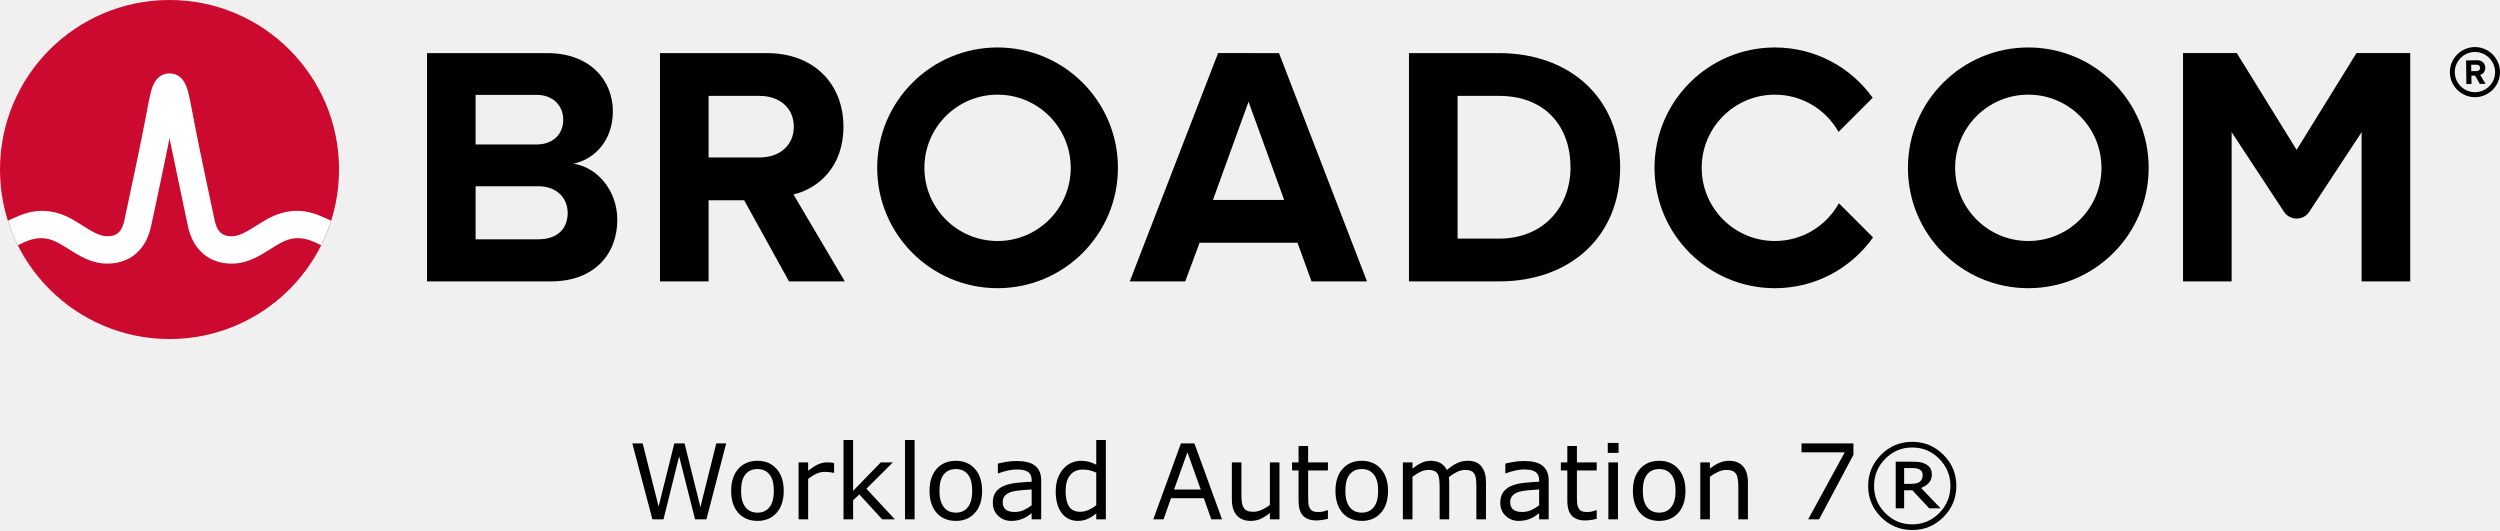
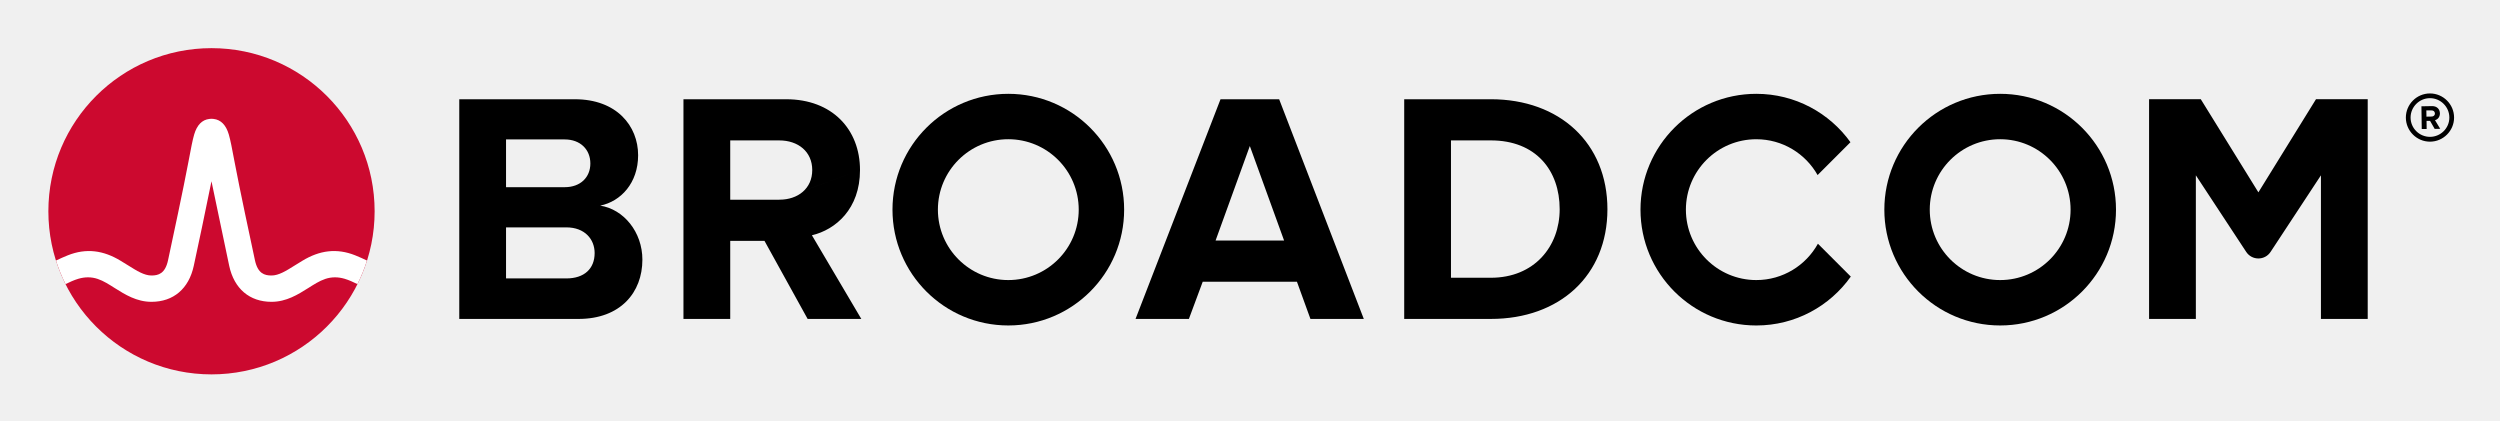
- <svg xmlns="http://www.w3.org/2000/svg" xmlns:xlink="http://www.w3.org/1999/xlink" role="img" viewBox="-4.53 -4.53 239.436 50.763" version="1.1" id="svg4" width="239.436" height="50.763">
-   <defs id="defs4" />
-   <path d="m 232.506,4.298 c -1.06,0 -1.93,-0.86 -1.93,-1.92 0,-1.06 0.87,-1.93 1.93,-1.93 1.06,0 1.93,0.87 1.93,1.93 0,1.06 -0.87,1.92 -1.93,1.92 m 0,-4.32 c -1.32,0 -2.4,1.08 -2.4,2.4 0,1.32 1.08,2.4 2.4,2.4 1.32,0 2.4,-1.08 2.4,-2.4 0,-1.32 -1.08,-2.4 -2.4,-2.4" id="path1" />
-   <path d="m 232.666,2.278 -0.51,0.01 -0.01,-0.62 h 0.51 c 0.19,-0.01 0.34,0.11 0.34,0.3 0.01,0.19 -0.14,0.31 -0.33,0.31 m 0.83,-0.32 c -0.01,-0.42 -0.3,-0.72 -0.77,-0.72 l -1.07,0.02 0.03,2.26 h 0.49 l -0.01,-0.81 h 0.35 l 0.46,0.8 0.55,-0.01 -0.52,-0.86 c 0.24,-0.06 0.49,-0.28 0.49,-0.68 M 47.02,18.389 h -5.999 V 4.555 h 5.835 c 1.574,0 2.557,1.016 2.557,2.393 0,1.377 -0.983,2.36 -2.557,2.36 H 40.186 v 4 h 6.834 c 1.836,0 2.819,1.18 2.819,2.556 0,1.574 -1.049,2.525 -2.819,2.525 m 3.376,-7.245 c 2.066,-0.426 3.771,-2.262 3.771,-5.015 0,-2.918 -2.131,-5.573 -6.295,-5.573 H 36.366 V 22.421 h 11.867 c 4.163,0 6.359,-2.623 6.359,-5.901 0,-2.754 -1.868,-5.015 -4.196,-5.376 m 17.823,-0.59 H 63.186 v 4.098 h 3.558 l 4.294,7.769 h 5.343 l -4.917,-8.327 c 2.361,-0.557 4.786,-2.622 4.786,-6.49 m 0,0 c 0,-4.065 -2.786,-7.048 -7.343,-7.048 H 58.679 V 22.42 h 4.655 V 4.653 h 4.885 c 1.869,0 3.278,1.114 3.278,2.95 0,1.836 -1.409,2.95 -3.278,2.95 m 43.421,4.065 3.409,-9.408 3.41,9.408 z m 0.492,-14.063 -8.458,21.865 h 5.31 l 1.377,-3.704 h 9.376 l 1.344,3.704 h 5.311 L 117.966,0.556 Z M 139.035,18.323 h -3.967 V 4.653 h 3.967 c 4.491,0 6.851,2.983 6.851,6.852 0,3.704 -2.524,6.818 -6.851,6.818 m 0,-17.767 h -8.622 V 22.421 h 8.622 c 6.851,0 11.604,-4.327 11.604,-10.916 0,-6.589 -4.753,-10.949 -11.604,-10.949 m 82.127,-0.004 -5.734,9.27 -5.734,-9.27 h -5.146 V 22.42 h 4.656 V 8.127 l 5.012,7.622 c 0.574,0.871 1.851,0.871 2.424,0 l 5.013,-7.622 V 22.42 h 4.656 V 0.551 Z" id="path2" />
-   <path id="a" d="m 91.011,18.552 c -3.871,0 -7.008,-3.138 -7.008,-7.008 0,-3.871 3.137,-7.009 7.008,-7.009 3.87,0 7.008,3.138 7.008,7.009 0,3.87 -3.138,7.008 -7.008,7.008 m 0,-18.536 c -6.367,0 -11.528,5.161 -11.528,11.528 0,6.366 5.161,11.527 11.528,11.527 6.366,0 11.528,-5.161 11.528,-11.527 0,-6.367 -5.162,-11.528 -11.528,-11.528" />
-   <path d="m 171.589,14.935 c -1.195,2.156 -3.492,3.617 -6.132,3.617 -3.87,0 -7.008,-3.138 -7.008,-7.008 0,-3.871 3.138,-7.008 7.008,-7.008 2.618,0 4.897,1.438 6.1,3.565 l 3.27,-3.269 c -2.092,-2.915 -5.508,-4.816 -9.37,-4.816 -6.367,0 -11.527,5.161 -11.527,11.528 0,6.366 5.16,11.528 11.527,11.528 3.883,0 7.316,-1.922 9.404,-4.865 z" id="path3" />
-   <use transform="translate(98.718)" xlink:href="#a" id="use3" />
-   <ellipse cx="11.706" cy="11.705" fill="#cc092f" rx="16.236" ry="16.235" id="ellipse3" />
-   <path fill="#ffffff" d="m 26.011,16.091 c -1.857,-0.74 -3.557,-0.492 -5.261,0.541 0,0 -0.621,0.379 -0.807,0.496 -0.794,0.498 -1.543,0.97 -2.263,0.97 -0.687,0 -1.363,-0.184 -1.649,-1.513 -0.446,-2.073 -1.534,-7.167 -2.009,-9.69 -0.279,-1.483 -0.432,-2.282 -0.591,-2.825 -0.28,-0.954 -0.792,-1.473 -1.519,-1.556 0,0 -0.114,-0.016 -0.207,-0.016 -0.092,0 -0.218,0.018 -0.218,0.018 -0.72,0.086 -1.229,0.605 -1.507,1.554 -0.159,0.543 -0.312,1.342 -0.591,2.825 -0.475,2.523 -1.563,7.617 -2.009,9.69 -0.286,1.329 -0.962,1.513 -1.649,1.513 -0.72,0 -1.469,-0.472 -2.263,-0.97 -0.186,-0.117 -0.808,-0.496 -0.808,-0.496 -1.703,-1.033 -3.404,-1.281 -5.26,-0.541 -0.401,0.16 -0.796,0.339 -1.172,0.52 0.257,0.806 0.577,1.599 0.95,2.344 0.411,-0.202 0.842,-0.402 1.282,-0.532 0.634,-0.187 1.284,-0.197 1.914,0.014 0.612,0.205 1.157,0.568 1.7,0.909 1.023,0.643 2.182,1.372 3.657,1.372 2.186,0 3.72,-1.305 4.21,-3.581 0.38,-1.764 1.222,-5.702 1.763,-8.418 0,0 1.386,6.654 1.765,8.418 0.49,2.276 2.025,3.581 4.211,3.581 1.475,0 2.634,-0.729 3.657,-1.372 0.543,-0.341 1.088,-0.704 1.7,-0.909 0.629,-0.211 1.28,-0.201 1.914,-0.014 0.44,0.13 0.87,0.331 1.281,0.533 0.374,-0.745 0.693,-1.539 0.95,-2.345 -0.376,-0.181 -0.77,-0.36 -1.171,-0.52" id="path4" />
-   <path d="M 65.018,37.937 63.129,45.208 H 62.04 L 60.512,39.173 59.017,45.208 h -1.064 l -1.924,-7.271 h 0.991 l 1.528,6.045 1.504,-6.045 h 0.981 l 1.519,6.104 1.519,-6.104 z m 5.513,4.546 q 0,1.333 -0.684,2.104 -0.684,0.771 -1.831,0.771 -1.157,0 -1.841,-0.771 -0.679,-0.771 -0.679,-2.104 0,-1.333 0.679,-2.104 0.684,-0.776 1.841,-0.776 1.147,0 1.831,0.776 0.684,0.771 0.684,2.104 z m -0.947,0 q 0,-1.06 -0.415,-1.572 -0.415,-0.518 -1.152,-0.518 -0.747,0 -1.162,0.518 -0.41,0.513 -0.41,1.572 0,1.025 0.415,1.558 0.415,0.527 1.157,0.527 0.732,0 1.147,-0.522 0.42,-0.527 0.42,-1.562 z m 5.771,-1.729 h -0.049 q -0.205,-0.049 -0.4,-0.068 -0.19,-0.024 -0.454,-0.024 -0.425,0 -0.82,0.19 -0.396,0.186 -0.762,0.483 V 45.208 h -0.918 v -5.454 h 0.918 v 0.806 q 0.547,-0.439 0.962,-0.62 0.42,-0.186 0.854,-0.186 0.239,0 0.347,0.015 0.107,0.01 0.322,0.044 z M 81.171,45.208 H 79.96 l -2.188,-2.388 -0.596,0.566 V 45.208 h -0.918 v -7.598 h 0.918 v 4.873 l 2.651,-2.729 h 1.157 l -2.534,2.52 z m 1.895,0 H 82.147 v -7.598 h 0.918 z m 6.465,-2.725 q 0,1.333 -0.684,2.104 -0.684,0.771 -1.831,0.771 -1.157,0 -1.841,-0.771 -0.679,-0.771 -0.679,-2.104 0,-1.333 0.679,-2.104 0.684,-0.776 1.841,-0.776 1.147,0 1.831,0.776 0.684,0.771 0.684,2.104 z m -0.947,0 q 0,-1.06 -0.415,-1.572 -0.415,-0.518 -1.152,-0.518 -0.747,0 -1.162,0.518 -0.41,0.513 -0.41,1.572 0,1.025 0.415,1.558 0.415,0.527 1.157,0.527 0.732,0 1.147,-0.522 0.42,-0.527 0.42,-1.562 z M 95.189,45.208 h -0.913 v -0.581 q -0.122,0.083 -0.332,0.234 -0.205,0.146 -0.4,0.234 -0.229,0.112 -0.527,0.186 -0.298,0.078 -0.698,0.078 -0.737,0 -1.25,-0.488 -0.513,-0.488 -0.513,-1.245 0,-0.62 0.264,-1.001 0.269,-0.386 0.762,-0.605 0.498,-0.22 1.196,-0.298 0.698,-0.078 1.499,-0.117 v -0.142 q 0,-0.312 -0.112,-0.518 -0.107,-0.205 -0.312,-0.322 -0.195,-0.112 -0.469,-0.151 -0.273,-0.039 -0.571,-0.039 -0.361,0 -0.806,0.098 -0.444,0.093 -0.918,0.273 h -0.049 v -0.933 q 0.269,-0.073 0.776,-0.161 0.508,-0.088 1.001,-0.088 0.576,0 1.001,0.098 0.43,0.093 0.742,0.322 0.308,0.225 0.469,0.581 0.161,0.356 0.161,0.884 z m -0.913,-1.343 v -1.519 q -0.42,0.024 -0.991,0.073 -0.566,0.049 -0.898,0.142 -0.396,0.112 -0.64,0.352 -0.244,0.234 -0.244,0.649 0,0.469 0.283,0.708 0.283,0.234 0.864,0.234 0.483,0 0.884,-0.186 0.4,-0.19 0.742,-0.454 z M 101.381,45.208 h -0.918 v -0.571 q -0.396,0.342 -0.825,0.532 -0.43,0.19 -0.933,0.19 -0.977,0 -1.553,-0.752 -0.571,-0.752 -0.571,-2.085 0,-0.693 0.195,-1.235 0.2,-0.542 0.537,-0.923 0.332,-0.371 0.771,-0.566 0.444,-0.195 0.918,-0.195 0.43,0 0.762,0.093 0.332,0.088 0.698,0.278 v -2.363 h 0.918 z m -0.918,-1.343 v -3.13 q -0.371,-0.166 -0.664,-0.229 -0.293,-0.063 -0.64,-0.063 -0.771,0 -1.201,0.537 -0.43,0.537 -0.43,1.523 0,0.972 0.332,1.479 0.332,0.503 1.064,0.503 0.391,0 0.791,-0.171 0.4,-0.176 0.747,-0.449 z M 112.509,45.208 h -1.03 l -0.713,-2.026 H 107.621 L 106.908,45.208 h -0.981 l 2.646,-7.271 h 1.289 z m -2.041,-2.856 -1.274,-3.569 -1.279,3.569 z m 7.544,2.856 h -0.918 v -0.605 q -0.464,0.366 -0.889,0.562 -0.425,0.195 -0.938,0.195 -0.859,0 -1.338,-0.522 -0.479,-0.527 -0.479,-1.543 v -3.54 h 0.918 v 3.105 q 0,0.415 0.039,0.713 0.039,0.293 0.166,0.503 0.132,0.215 0.342,0.312 0.21,0.098 0.61,0.098 0.356,0 0.776,-0.186 0.425,-0.186 0.791,-0.474 v -4.072 h 0.918 z m 4.639,-0.049 q -0.259,0.068 -0.566,0.112 -0.303,0.044 -0.542,0.044 -0.835,0 -1.27,-0.449 -0.435,-0.449 -0.435,-1.44 v -2.9 h -0.62 v -0.771 h 0.62 v -1.567 h 0.918 v 1.567 h 1.895 v 0.771 h -1.895 v 2.485 q 0,0.43 0.019,0.674 0.019,0.239 0.137,0.449 0.107,0.195 0.293,0.288 0.19,0.088 0.576,0.088 0.225,0 0.469,-0.063 0.244,-0.068 0.352,-0.112 h 0.049 z m 5.757,-2.676 q 0,1.333 -0.684,2.104 -0.684,0.771 -1.831,0.771 -1.157,0 -1.841,-0.771 -0.679,-0.771 -0.679,-2.104 0,-1.333 0.679,-2.104 0.684,-0.776 1.841,-0.776 1.147,0 1.831,0.776 0.684,0.771 0.684,2.104 z m -0.947,0 q 0,-1.06 -0.415,-1.572 -0.415,-0.518 -1.152,-0.518 -0.747,0 -1.162,0.518 -0.41,0.513 -0.41,1.572 0,1.025 0.415,1.558 0.415,0.527 1.157,0.527 0.732,0 1.147,-0.522 0.42,-0.527 0.42,-1.562 z M 137.787,45.208 h -0.918 v -3.105 q 0,-0.352 -0.034,-0.679 -0.029,-0.327 -0.132,-0.522 -0.112,-0.21 -0.322,-0.317 -0.21,-0.107 -0.605,-0.107 -0.386,0 -0.771,0.195 -0.386,0.19 -0.771,0.488 0.015,0.112 0.024,0.264 0.01,0.146 0.01,0.293 V 45.208 h -0.918 v -3.105 q 0,-0.361 -0.034,-0.684 -0.029,-0.327 -0.132,-0.522 -0.112,-0.21 -0.322,-0.312 -0.21,-0.107 -0.605,-0.107 -0.376,0 -0.757,0.186 -0.376,0.186 -0.752,0.474 V 45.208 h -0.918 v -5.454 h 0.918 v 0.605 q 0.43,-0.356 0.855,-0.557 0.43,-0.2 0.913,-0.2 0.557,0 0.942,0.234 0.391,0.234 0.581,0.649 0.557,-0.469 1.016,-0.674 0.459,-0.21 0.981,-0.21 0.898,0 1.323,0.547 0.43,0.542 0.43,1.519 z m 6.006,0 h -0.913 v -0.581 q -0.122,0.083 -0.332,0.234 -0.205,0.146 -0.4,0.234 -0.229,0.112 -0.527,0.186 -0.298,0.078 -0.698,0.078 -0.737,0 -1.25,-0.488 -0.513,-0.488 -0.513,-1.245 0,-0.62 0.264,-1.001 0.269,-0.386 0.762,-0.605 0.498,-0.22 1.196,-0.298 0.698,-0.078 1.499,-0.117 v -0.142 q 0,-0.312 -0.112,-0.518 -0.107,-0.205 -0.312,-0.322 -0.195,-0.112 -0.469,-0.151 -0.273,-0.039 -0.571,-0.039 -0.361,0 -0.806,0.098 -0.444,0.093 -0.918,0.273 h -0.049 v -0.933 q 0.269,-0.073 0.776,-0.161 0.508,-0.088 1.001,-0.088 0.576,0 1.001,0.098 0.43,0.093 0.742,0.322 0.308,0.225 0.469,0.581 0.161,0.356 0.161,0.884 z m -0.913,-1.343 v -1.519 q -0.42,0.024 -0.991,0.073 -0.566,0.049 -0.898,0.142 -0.396,0.112 -0.64,0.352 -0.244,0.234 -0.244,0.649 0,0.469 0.283,0.708 0.283,0.234 0.864,0.234 0.483,0 0.884,-0.186 0.4,-0.19 0.742,-0.454 z m 5.513,1.294 q -0.259,0.068 -0.566,0.112 -0.303,0.044 -0.542,0.044 -0.835,0 -1.27,-0.449 -0.435,-0.449 -0.435,-1.44 v -2.9 h -0.62 v -0.771 h 0.62 v -1.567 h 0.918 v 1.567 h 1.895 v 0.771 h -1.895 v 2.485 q 0,0.43 0.019,0.674 0.019,0.239 0.137,0.449 0.107,0.195 0.293,0.288 0.19,0.088 0.576,0.088 0.225,0 0.469,-0.063 0.244,-0.068 0.352,-0.112 h 0.049 z m 2.095,-6.318 h -1.035 v -0.952 h 1.035 z m -0.059,6.367 h -0.918 v -5.454 h 0.918 z m 6.465,-2.725 q 0,1.333 -0.684,2.104 -0.684,0.771 -1.831,0.771 -1.157,0 -1.841,-0.771 -0.679,-0.771 -0.679,-2.104 0,-1.333 0.679,-2.104 0.684,-0.776 1.841,-0.776 1.147,0 1.831,0.776 0.684,0.771 0.684,2.104 z m -0.947,0 q 0,-1.06 -0.415,-1.572 -0.415,-0.518 -1.152,-0.518 -0.747,0 -1.162,0.518 -0.41,0.513 -0.41,1.572 0,1.025 0.415,1.558 0.415,0.527 1.157,0.527 0.732,0 1.147,-0.522 0.42,-0.527 0.42,-1.562 z m 6.929,2.725 h -0.918 v -3.105 q 0,-0.376 -0.044,-0.703 -0.044,-0.332 -0.161,-0.518 -0.122,-0.205 -0.352,-0.303 -0.229,-0.103 -0.596,-0.103 -0.376,0 -0.786,0.186 -0.41,0.186 -0.786,0.474 V 45.208 h -0.918 v -5.454 h 0.918 v 0.605 q 0.43,-0.356 0.889,-0.557 0.459,-0.2 0.942,-0.2 0.884,0 1.348,0.532 0.464,0.532 0.464,1.533 z m 10.107,-6.182 -3.291,6.182 h -1.045 l 3.501,-6.416 h -4.141 v -0.854 h 4.976 z m 9.854,2.983 q 0,1.748 -1.24,2.988 -1.235,1.235 -2.983,1.235 -1.748,0 -2.988,-1.235 -1.235,-1.24 -1.235,-2.988 0,-1.748 1.235,-2.983 1.24,-1.24 2.988,-1.24 1.748,0 2.983,1.24 1.24,1.235 1.24,2.983 z m -0.566,0 q 0,-1.514 -1.074,-2.598 -1.069,-1.084 -2.583,-1.084 -1.514,0 -2.588,1.084 -1.069,1.084 -1.069,2.598 0,1.514 1.069,2.598 1.074,1.084 2.588,1.084 1.514,0 2.583,-1.084 1.074,-1.084 1.074,-2.598 z m -0.938,2.148 h -1.089 l -1.616,-1.733 h -0.791 v 1.733 h -0.806 v -4.468 h 1.523 q 0.459,0 0.757,0.039 0.298,0.039 0.586,0.19 0.308,0.166 0.449,0.405 0.146,0.234 0.146,0.591 0,0.474 -0.278,0.791 -0.273,0.312 -0.757,0.498 z m -1.719,-3.188 q 0,-0.176 -0.068,-0.312 -0.068,-0.137 -0.229,-0.225 -0.151,-0.083 -0.322,-0.107 -0.171,-0.024 -0.43,-0.024 h -0.728 v 1.509 h 0.62 q 0.303,0 0.522,-0.044 0.22,-0.049 0.361,-0.161 0.151,-0.122 0.21,-0.269 0.064,-0.146 0.064,-0.366 z" id="text4" style="font-size:10px;text-anchor:middle" aria-label="Workload Automation 7®" />
+ <svg xmlns="http://www.w3.org/2000/svg" xmlns:xlink="http://www.w3.org/1999/xlink" role="img" viewBox="-4.53 -4.53 248.82 41.82">
+   <path d="M237.32 9.09c-1.06 0-1.93-.86-1.93-1.92s.87-1.93 1.93-1.93 1.93.87 1.93 1.93-.87 1.92-1.93 1.92m0-4.32c-1.32 0-2.4 1.08-2.4 2.4 0 1.32 1.08 2.4 2.4 2.4 1.32 0 2.4-1.08 2.4-2.4 0-1.32-1.08-2.4-2.4-2.4" />
+   <path d="M237.48 7.07l-.51.01-.01-.62h.51c.19-.01.34.11.34.3.01.19-.14.31-.33.31m.83-.32c-.01-.42-.3-.72-.77-.72l-1.07.02.03 2.26h.49l-.01-.81h.35l.46.8.55-.01-.52-.86c.24-.06.49-.28.49-.68M51.834 23.18h-5.999V9.347h5.835c1.574 0 2.557 1.016 2.557 2.393 0 1.377-.983 2.36-2.557 2.36H45v4h6.834c1.836 0 2.819 1.18 2.819 2.556 0 1.574-1.049 2.525-2.819 2.525m3.376-7.245c2.066-.426 3.771-2.262 3.771-5.015 0-2.918-2.131-5.573-6.295-5.573h-11.506v21.865h11.867c4.163 0 6.359-2.623 6.359-5.901 0-2.754-1.868-5.015-4.196-5.376m17.823-.59H68v4.098h3.558l4.294 7.769h5.343l-4.917-8.327c2.361-.557 4.786-2.622 4.786-6.49m0 0c0-4.065-2.786-7.048-7.343-7.048h-10.228v21.865h4.655V9.445h4.885c1.869 0 3.278 1.114 3.278 2.95s-1.409 2.95-3.278 2.95m43.421 4.065l3.409-9.408 3.41 9.408zm.492-14.063l-8.458 21.865h5.31l1.377-3.704h9.376l1.344 3.704h5.311l-8.425-21.865zm26.904 17.767h-3.967v-13.67h3.967c4.491 0 6.851 2.983 6.851 6.852 0 3.704-2.524 6.818-6.851 6.818m0-17.767h-8.622v21.865h8.622c6.851 0 11.604-4.327 11.604-10.916s-4.753-10.949-11.604-10.949m82.127-.004l-5.734 9.27-5.734-9.27h-5.146v21.869h4.656v-14.293l5.012 7.622c.574.871 1.851.871 2.424 0l5.013-7.622v14.293h4.656V5.343z" />
+   <path id="a" d="M95.825 23.344c-3.871 0-7.008-3.138-7.008-7.008 0-3.871 3.137-7.009 7.008-7.009 3.87 0 7.008 3.138 7.008 7.009 0 3.87-3.138 7.008-7.008 7.008m0-18.536c-6.367 0-11.528 5.161-11.528 11.528 0 6.366 5.161 11.527 11.528 11.527 6.366 0 11.528-5.161 11.528-11.527 0-6.367-5.162-11.528-11.528-11.528" />
+   <path d="M176.404 19.727c-1.195 2.156-3.492 3.617-6.132 3.617-3.87 0-7.008-3.138-7.008-7.008 0-3.871 3.138-7.008 7.008-7.008 2.618 0 4.897 1.438 6.1 3.565l3.27-3.269c-2.092-2.915-5.508-4.816-9.37-4.816-6.367 0-11.527 5.161-11.527 11.528 0 6.366 5.16 11.528 11.527 11.528 3.883 0 7.316-1.922 9.404-4.865z" />
+   <use transform="translate(98.718)" xlink:href="#a" />
+   <ellipse cx="16.52" cy="16.497" fill="#cc092f" rx="16.236" ry="16.235" />
+   <path fill="#fff" d="M30.825 20.883c-1.857-.74-3.557-.492-5.261.541 0 0-.621.379-.807.496-.794.498-1.543.97-2.263.97-.687 0-1.363-.184-1.649-1.513-.446-2.073-1.534-7.167-2.009-9.69-.279-1.483-.432-2.282-.591-2.825-.28-.954-.792-1.473-1.519-1.556 0 0-.114-.016-.207-.016-.092 0-.218.018-.218.018-.72.086-1.229.605-1.507 1.554-.159.543-.312 1.342-.591 2.825-.475 2.523-1.563 7.617-2.009 9.69-.286 1.329-.962 1.513-1.649 1.513-.72 0-1.469-.472-2.263-.97-.186-.117-.808-.496-.808-.496-1.703-1.033-3.404-1.281-5.26-.541-.401.16-.796.339-1.172.52.257.806.577 1.599.95 2.344.411-.202.842-.402 1.282-.532.634-.187 1.284-.197 1.914.014.612.205 1.157.568 1.7.909 1.023.643 2.182 1.372 3.657 1.372 2.186 0 3.72-1.305 4.21-3.581.38-1.764 1.222-5.702 1.763-8.418 0 0 1.386 6.654 1.765 8.418.49 2.276 2.025 3.581 4.211 3.581 1.475 0 2.634-.729 3.657-1.372.543-.341 1.088-.704 1.7-.909.629-.211 1.28-.201 1.914-.014.44.13.87.331 1.281.533.374-.745.693-1.539.95-2.345-.376-.181-.77-.36-1.171-.52" />
+   <text x="50%" y="50" style="font: 10px sans-serif;alignment-baseline: middle; text-anchor:middle;">Workload Automation 7®</text>
</svg>
